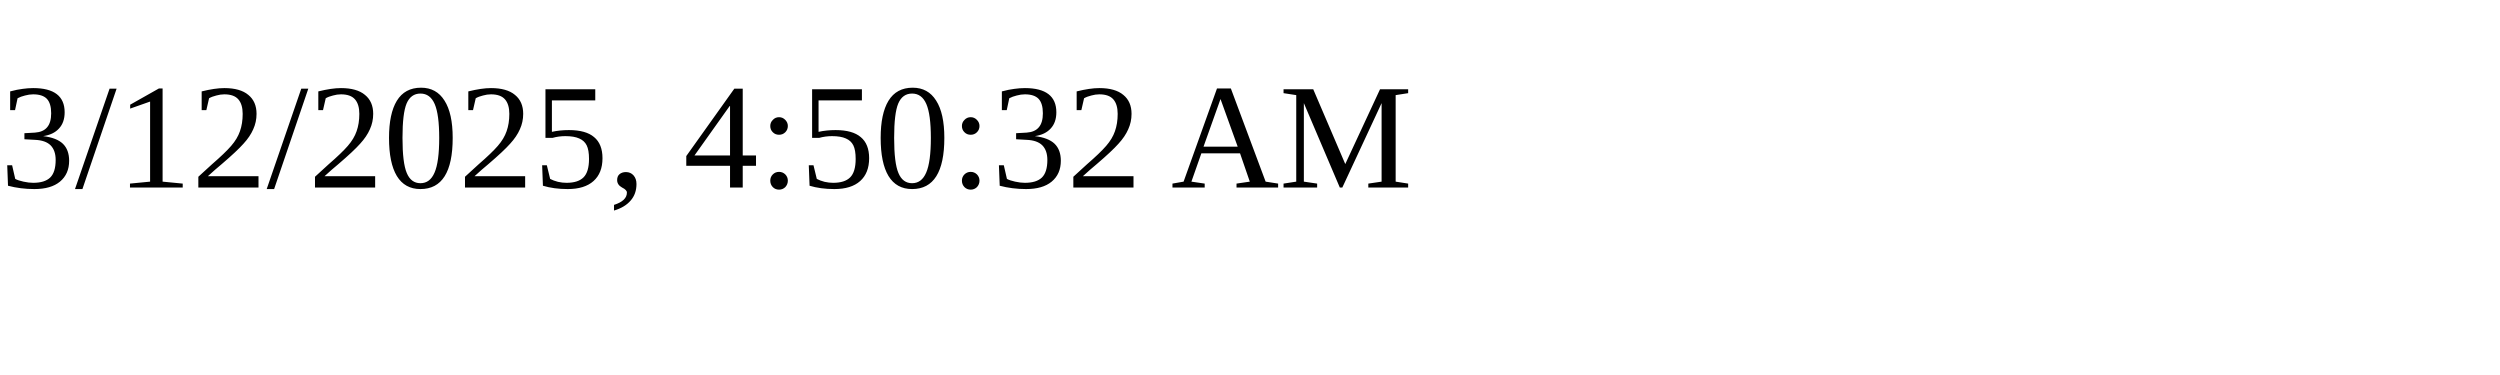
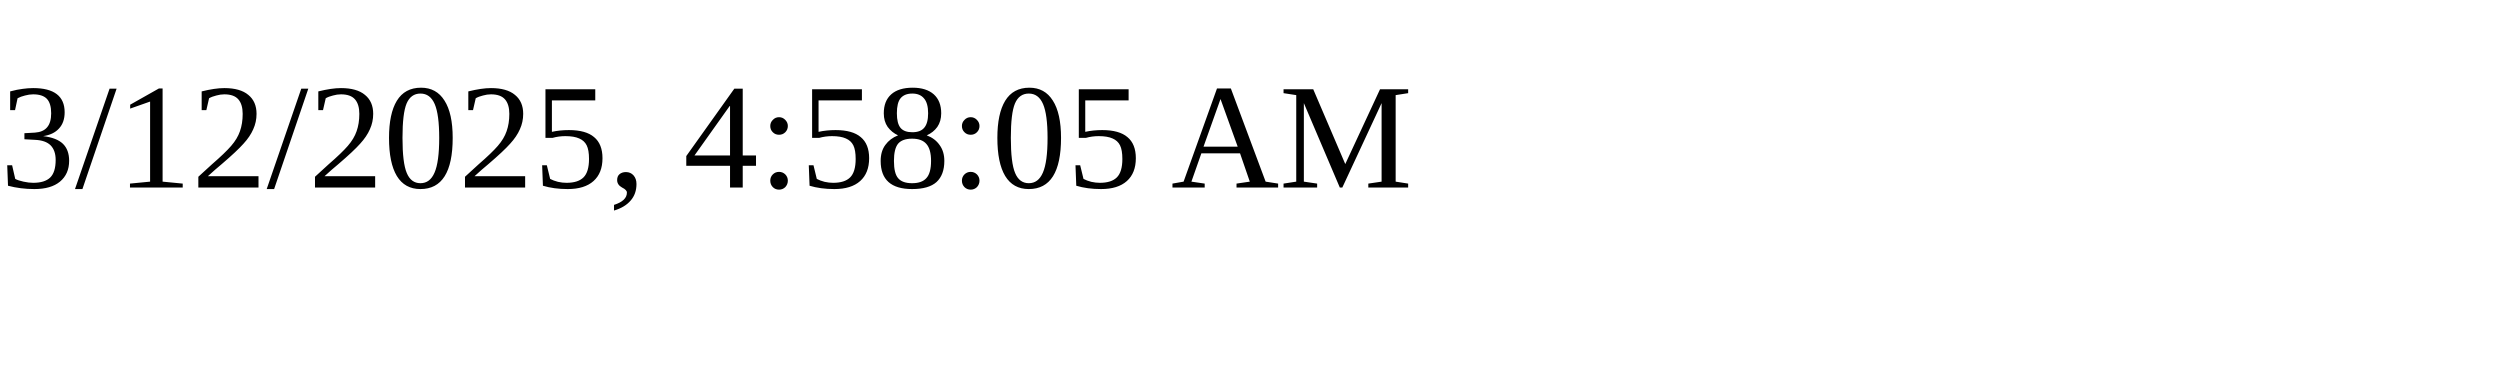
<svg xmlns="http://www.w3.org/2000/svg" height="30" width="200">
-   <text x="0" y="15">3/12/2025, 4:50:32 AM</text>
+   <text x="0" y="15">3/12/2025, 4:58:05 AM</text>
</svg>
